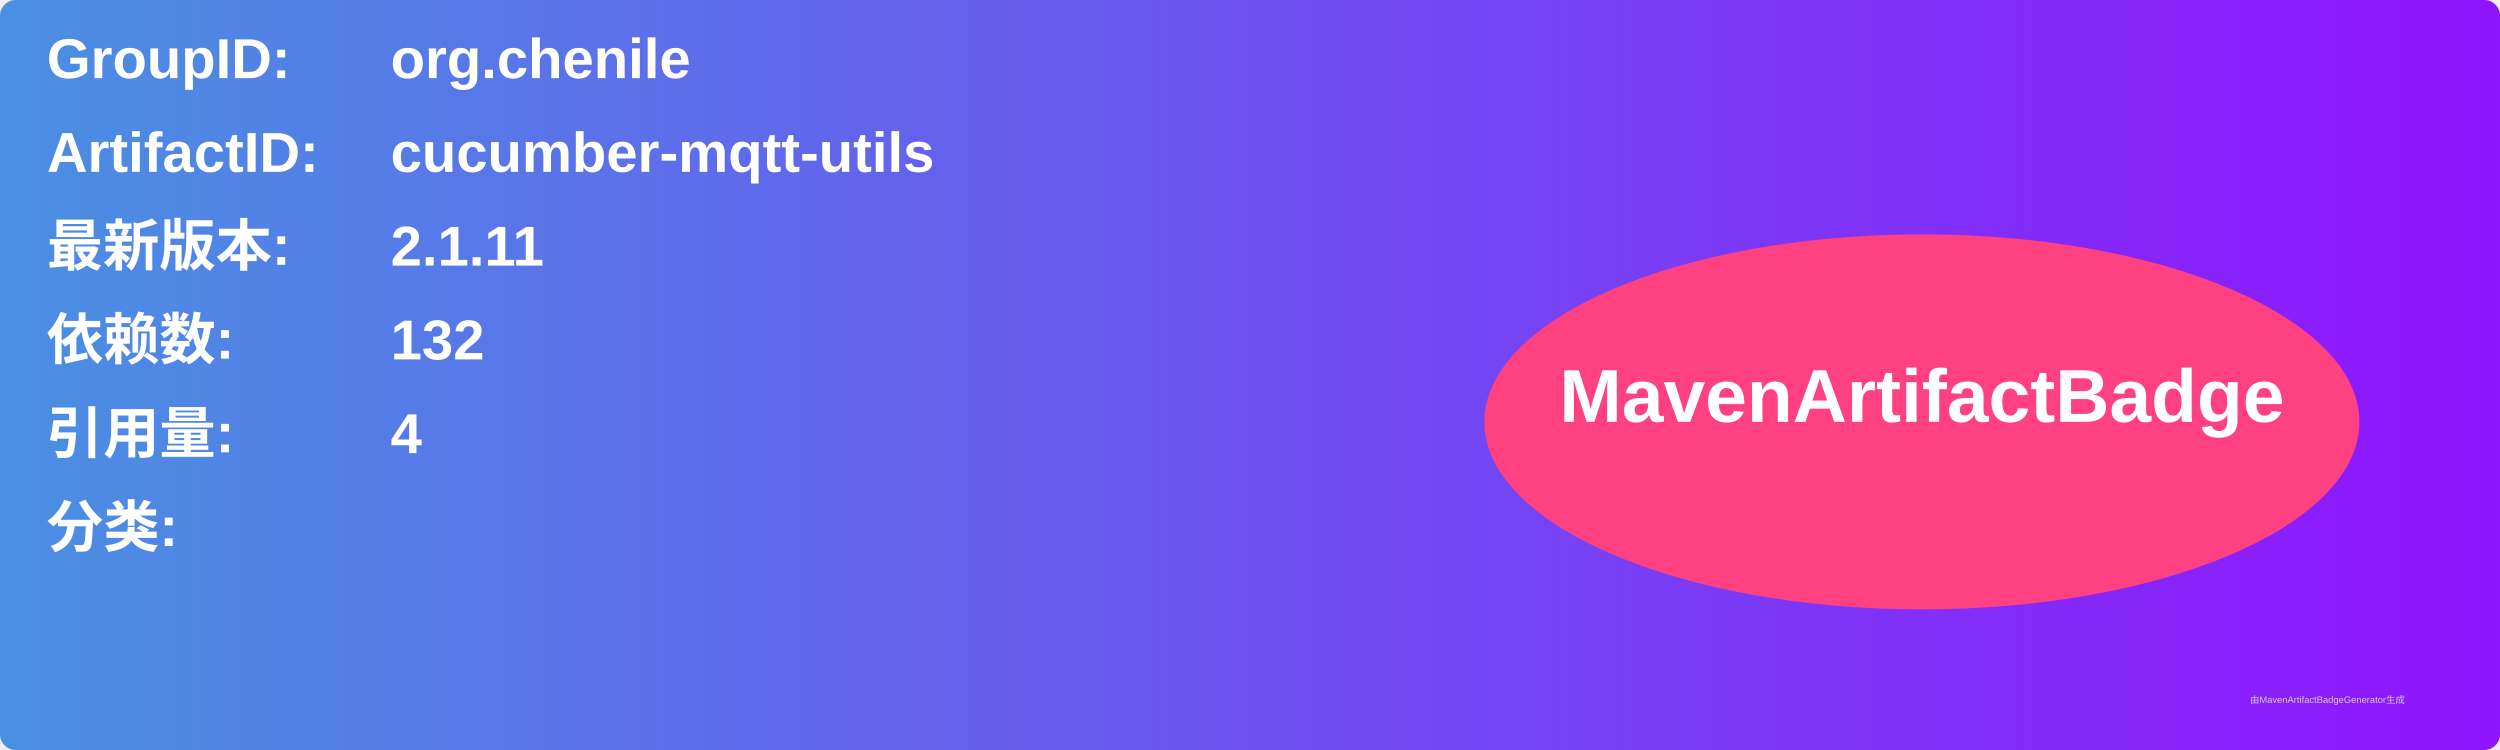
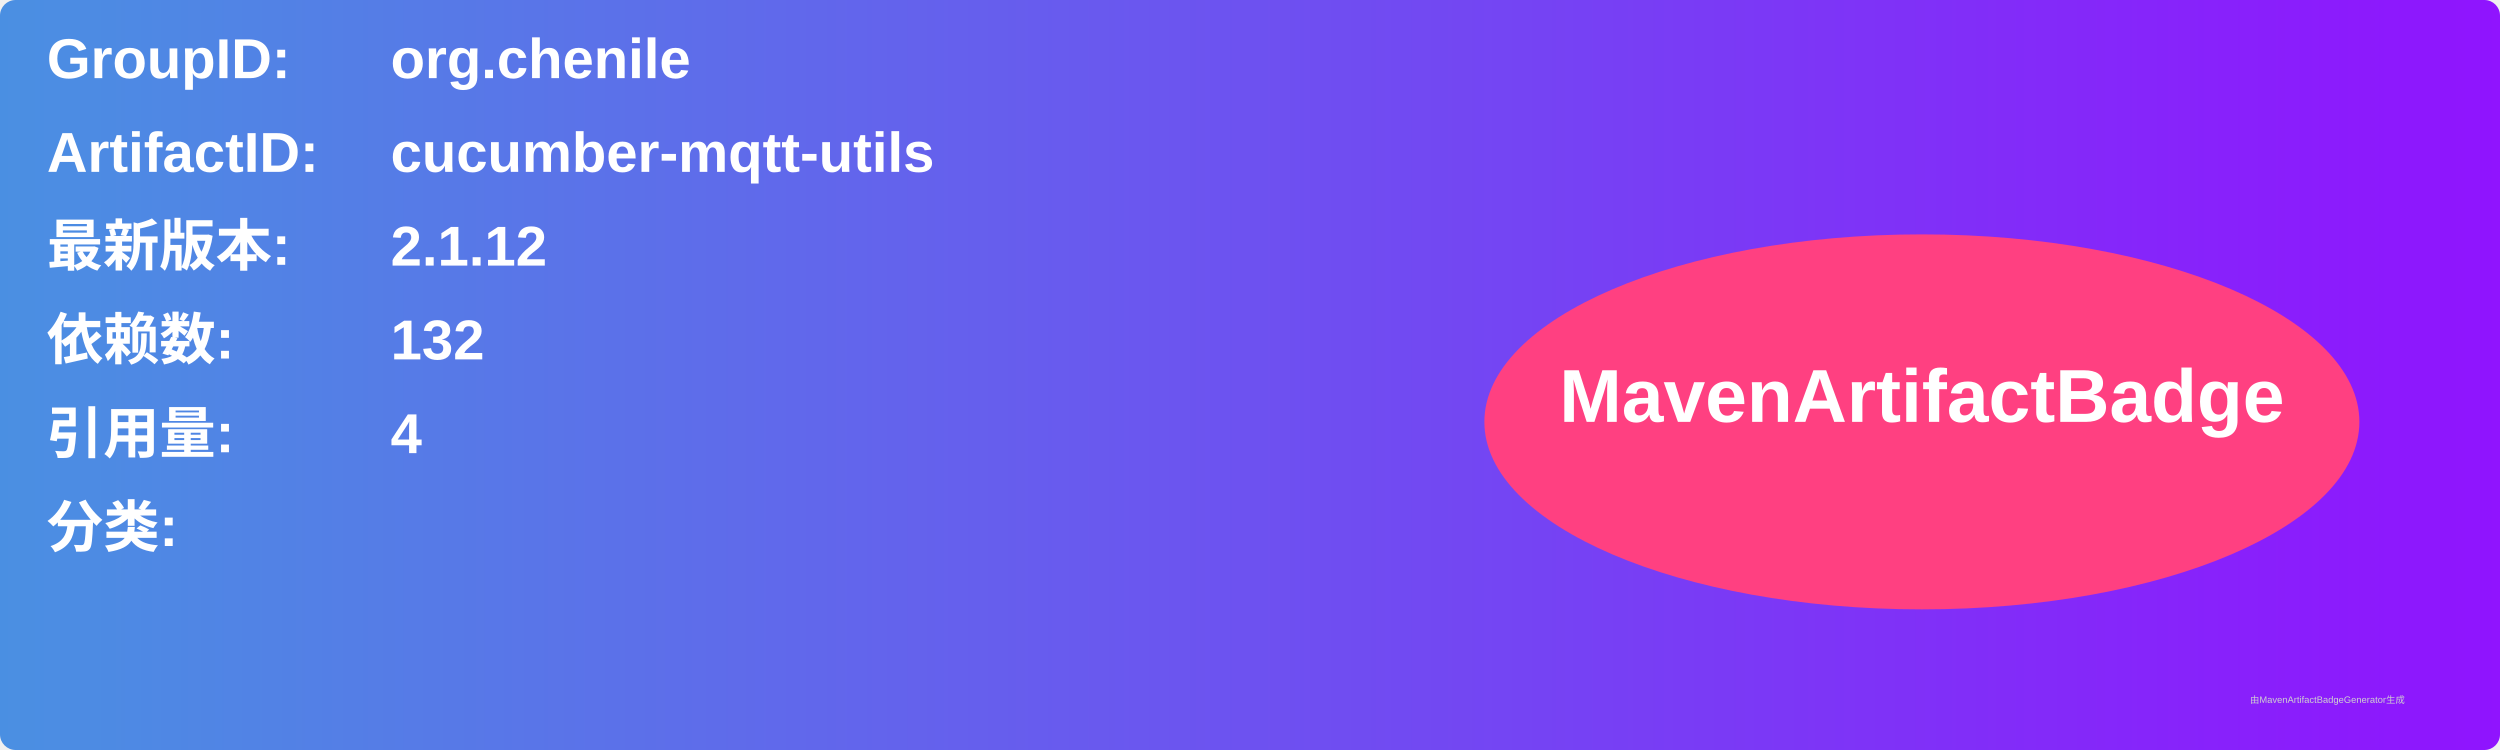
<svg xmlns="http://www.w3.org/2000/svg" width="800" height="240" viewBox="0 0 800 240">
  <linearGradient id="grad" x1="0%" y1="0%" x2="100%" y2="0%">
    <stop offset="0%" stop-color="#4a90e2" />
    <stop offset="100%" stop-color="#9013fe" />
  </linearGradient>
  <rect width="100%" height="100%" rx="5" ry="5" fill="url(#grad)" />
  <g transform="translate(15, 15)">
    <text x="0" y="10" font-family="Arial" font-size="18" fill="white" font-weight="bold" width="260">GroupID:</text>
    <text x="110" y="10" font-family="Arial" font-size="18" fill="white" font-weight="bold" width="460">org.chenile</text>
    <text x="0" y="40" font-family="Arial" font-size="18" fill="white" font-weight="bold" width="260">ArtifactID:</text>
    <text x="110" y="40" font-family="Arial" font-size="18" fill="white" font-weight="bold" width="460">cucumber-mqtt-utils</text>
    <text x="0" y="70" font-family="Arial" font-size="18" fill="white" font-weight="bold">最新版本:</text>
    <text x="110" y="70" font-family="Arial" font-size="18" fill="white" font-weight="bold">
-       <tspan font-weight="bold">2.1.11</tspan>
+       <tspan font-weight="bold">2.1.12</tspan>
    </text>
    <text x="0" y="100" font-family="Arial" font-size="18" fill="white" font-weight="bold">依赖数: </text>
    <text x="110" y="100" font-family="Arial" font-size="18" fill="white">
      <tspan font-weight="bold">132</tspan>
    </text>
    <text x="0" y="130" font-family="Arial" font-size="18" fill="white" font-weight="bold">引用量: </text>
    <text x="110" y="130" font-family="Arial" font-size="18" fill="white">
      <tspan font-weight="bold">4</tspan>
    </text>
    <text x="0" y="160" font-family="Arial" font-size="18" fill="white" font-weight="bold">分类:</text>
    <text x="10" y="190" font-family="Arial" font-size="10" fill="white">
      <tspan font-weight="bold" />
    </text>
    <ellipse cx="600" cy="120" rx="140" ry="60" fill="#ff4081" />
    <text x="600" y="120" text-anchor="middle" font-family="Arial" font-size="24" fill="white" font-weight="bold">MavenArtifactBadge</text>
  </g>
  <text x="720" y="225" font-family="Arial" font-size="3" fill="#d0d0d0">由MavenArtifactBadgeGenerator生成</text>
</svg>
